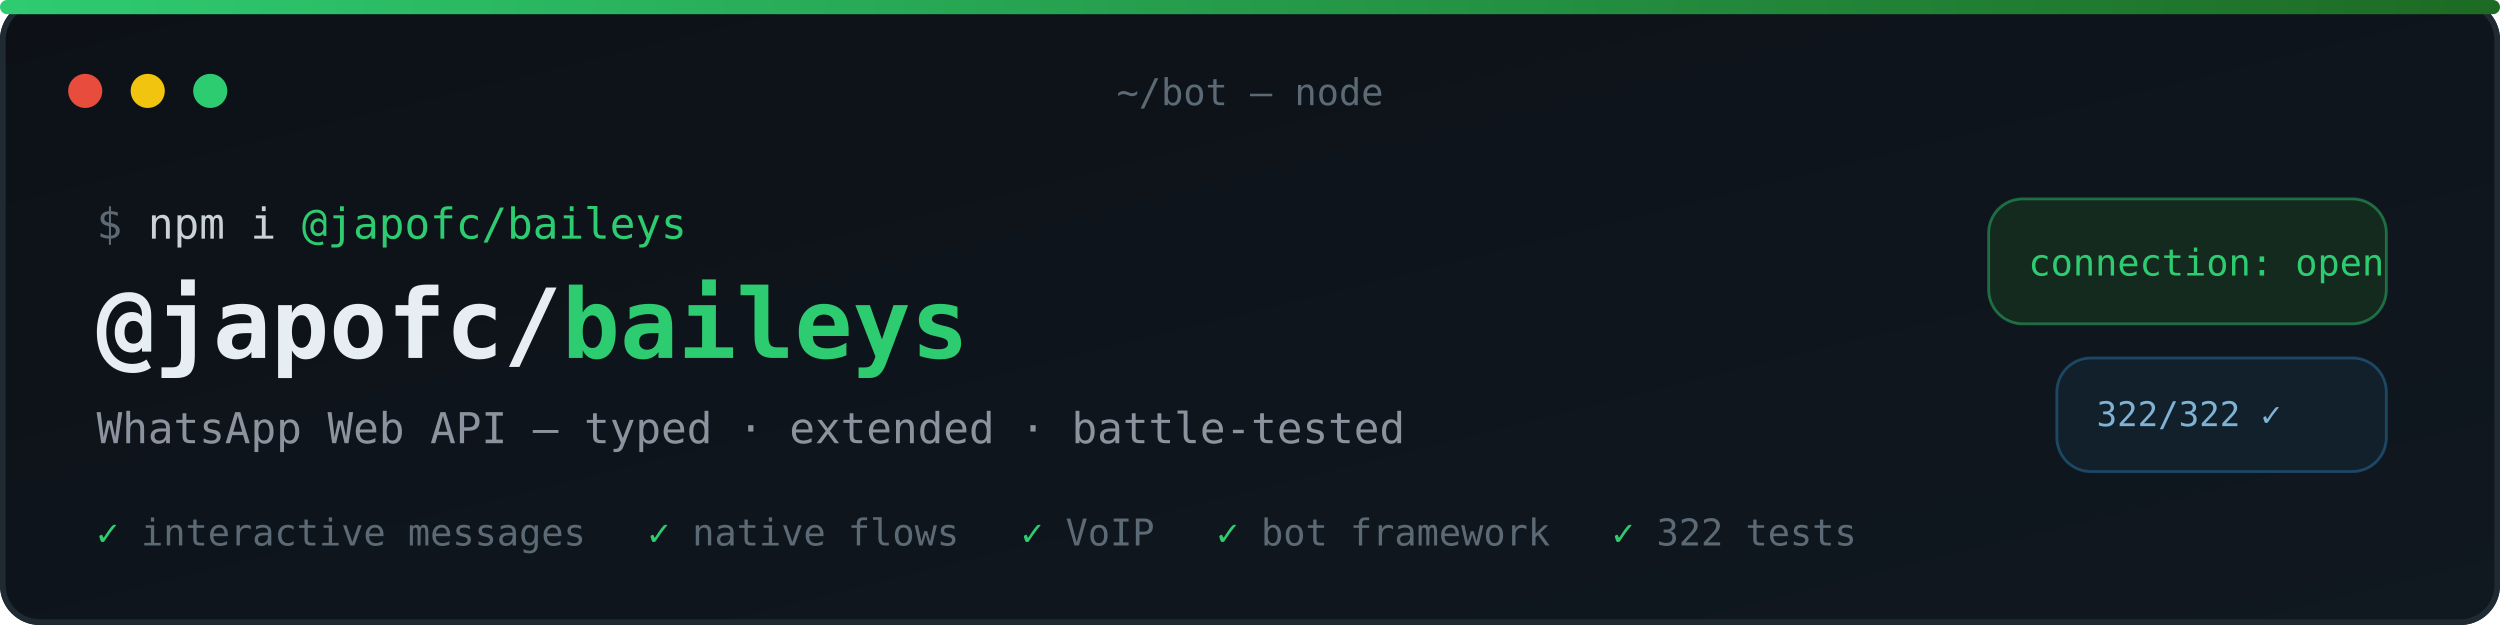
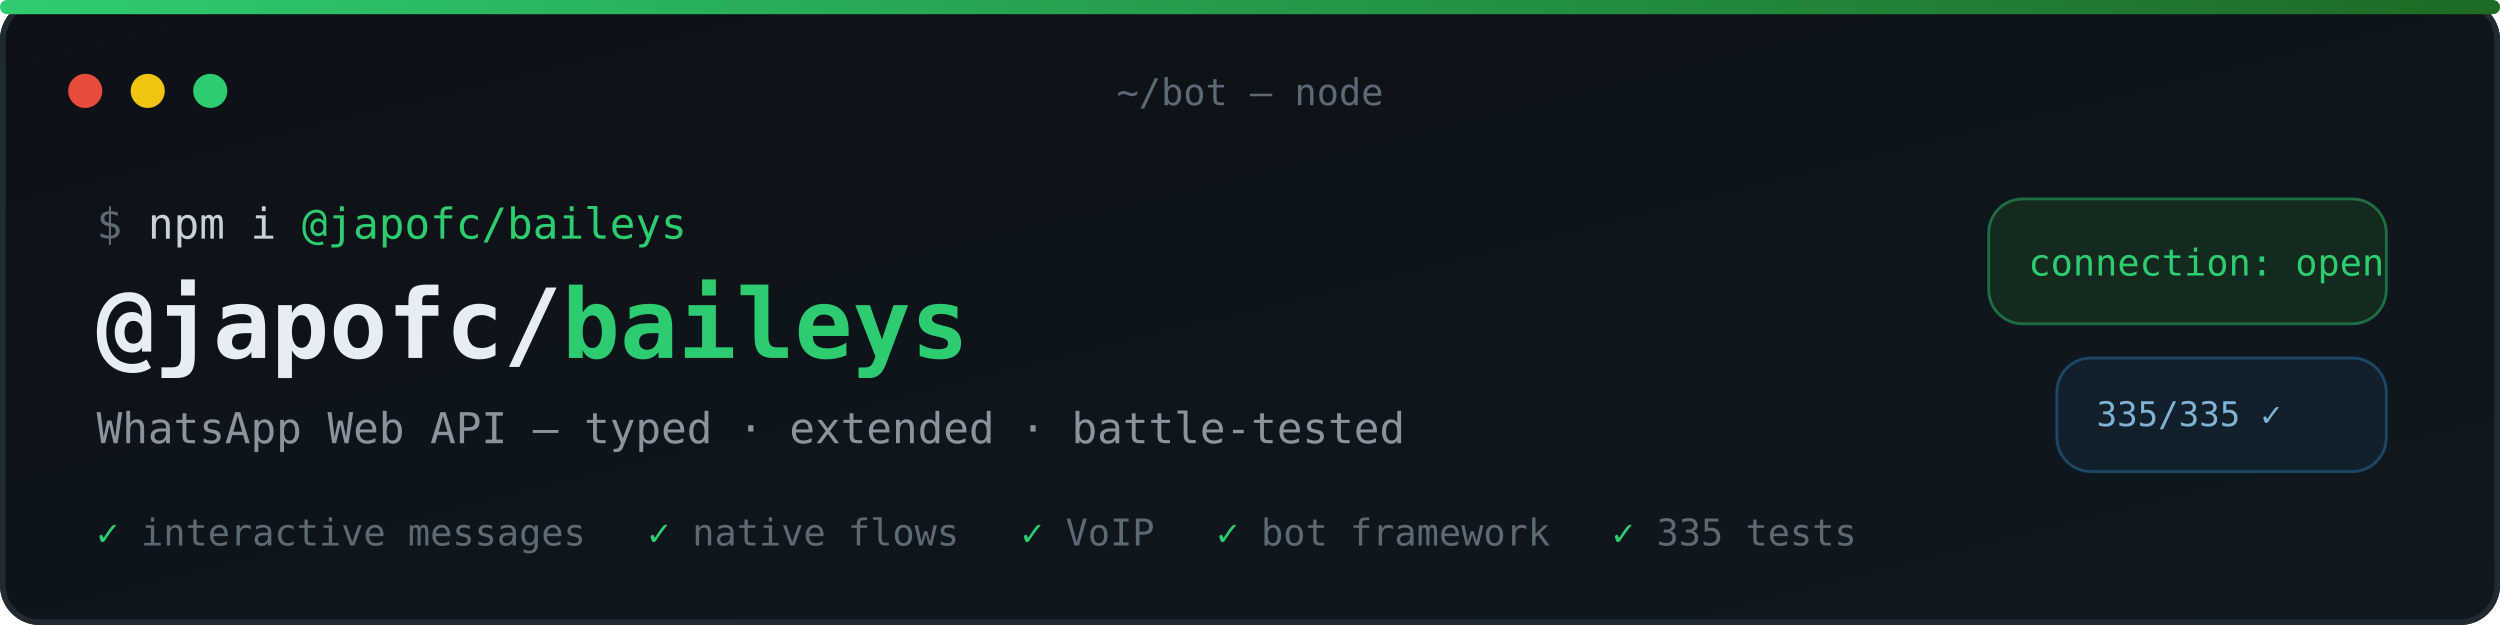
<svg xmlns="http://www.w3.org/2000/svg" width="880" height="220" viewBox="0 0 880 220" role="img" aria-label="@japofc/baileys — WhatsApp Web API, typed, extended, battle-tested">
  <defs>
    <linearGradient id="bg" x1="0" y1="0" x2="1" y2="1">
      <stop offset="0" stop-color="#0d1117" />
      <stop offset="1" stop-color="#101820" />
    </linearGradient>
    <linearGradient id="accent" x1="0" y1="0" x2="1" y2="0">
      <stop offset="0" stop-color="#2ecc71" />
      <stop offset="1" stop-color="#1d6a23" />
    </linearGradient>
  </defs>
  <rect width="880" height="220" rx="14" fill="url(#bg)" />
  <rect x="1" y="1" width="878" height="218" rx="13" fill="none" stroke="#1f2a33" stroke-width="2" />
  <rect x="0" y="0" width="880" height="5" rx="2.5" fill="url(#accent)" />
  <circle cx="30" cy="32" r="6" fill="#e74c3c" />
  <circle cx="52" cy="32" r="6" fill="#f1c40f" />
  <circle cx="74" cy="32" r="6" fill="#2ecc71" />
  <text x="440" y="37" font-family="ui-monospace,SFMono-Regular,Menlo,Consolas,monospace" font-size="13" fill="#5c6a76" text-anchor="middle">~/bot — node</text>
  <g font-family="ui-monospace,SFMono-Regular,Menlo,Consolas,monospace">
    <text x="34" y="84" font-size="15" fill="#5c6a76">$ <tspan fill="#c9d1d9">npm i</tspan>
      <tspan fill="#2ecc71">@japofc/baileys</tspan>
    </text>
    <text x="34" y="126" font-size="34" font-weight="bold" fill="#e6edf3">@japofc/<tspan fill="#2ecc71">baileys</tspan>
    </text>
    <text x="34" y="156" font-size="15" fill="#8b949e">WhatsApp Web API — typed · extended · battle-tested</text>
    <text x="34" y="192" font-size="13" fill="#5c6a76">
      <tspan fill="#2ecc71">✓</tspan> interactive messages
      <tspan dx="14" fill="#2ecc71">✓</tspan> native flows
      <tspan dx="14" fill="#2ecc71">✓</tspan> VoIP
      <tspan dx="14" fill="#2ecc71">✓</tspan> bot framework
-       <tspan dx="14" fill="#2ecc71">✓</tspan> 322 tests
+       <tspan dx="14" fill="#2ecc71">✓</tspan> 335 tests
    </text>
  </g>
  <g transform="translate(700,70)">
    <rect x="0" y="0" width="140" height="44" rx="12" fill="#152a1e" stroke="#2ecc71" stroke-opacity="0.45" />
    <text x="14" y="27" font-family="ui-monospace,SFMono-Regular,Menlo,Consolas,monospace" font-size="13" fill="#2ecc71">connection: open</text>
    <rect x="24" y="56" width="116" height="40" rx="12" fill="#11202b" stroke="#3498db" stroke-opacity="0.35" />
-     <text x="38" y="80" font-family="ui-monospace,SFMono-Regular,Menlo,Consolas,monospace" font-size="12" fill="#7fb3d5">322/322 ✓</text>
+     <text x="38" y="80" font-family="ui-monospace,SFMono-Regular,Menlo,Consolas,monospace" font-size="12" fill="#7fb3d5">335/335 ✓</text>
  </g>
</svg>
